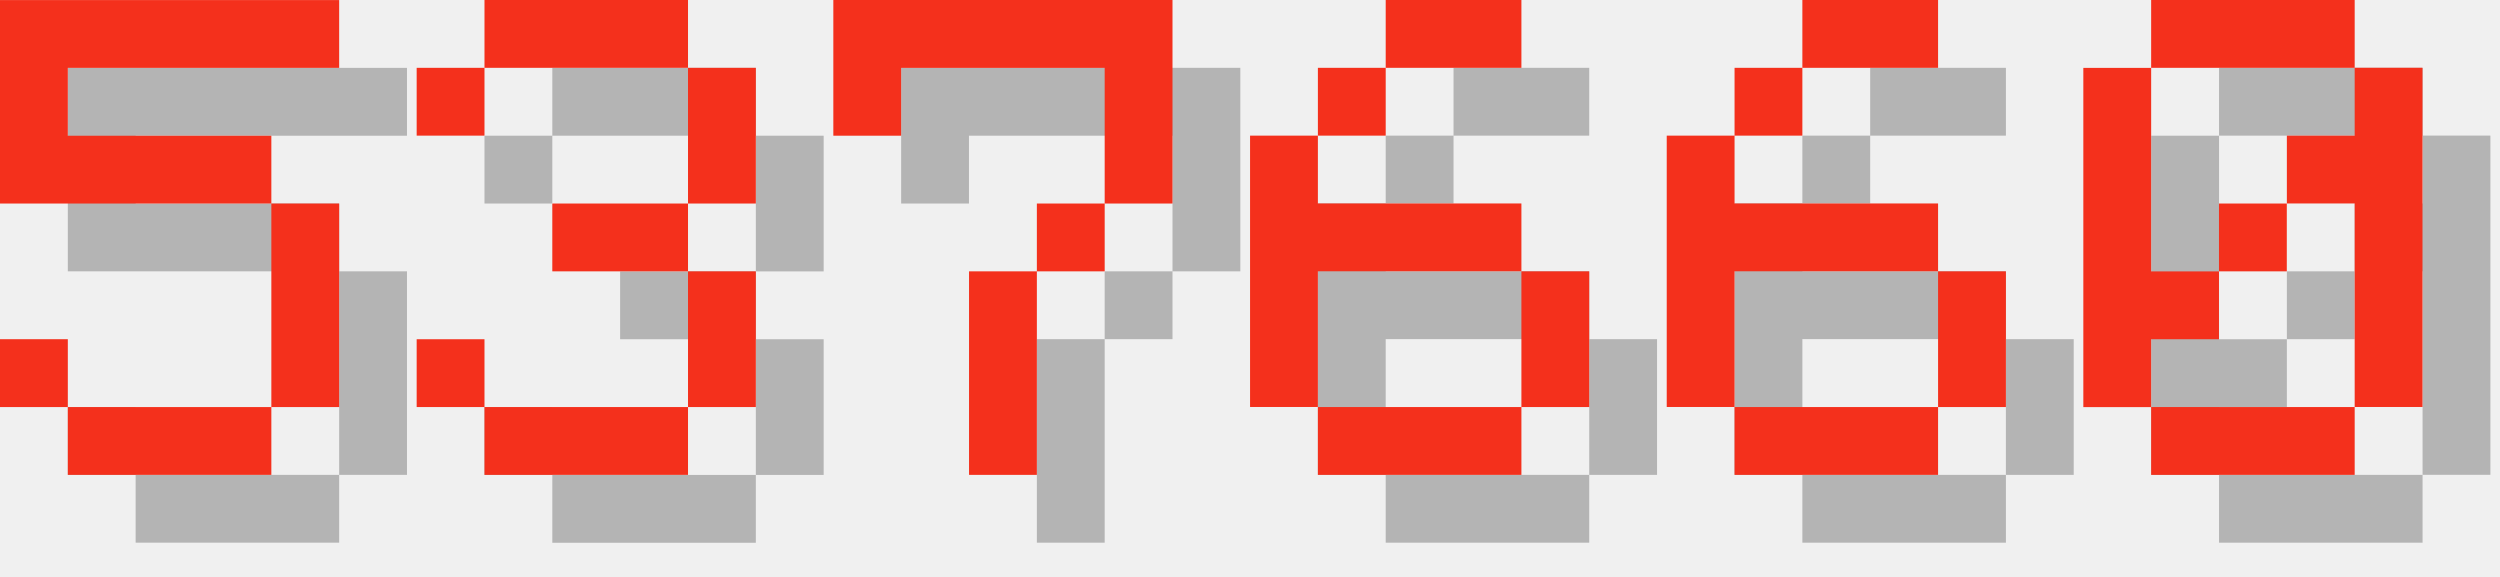
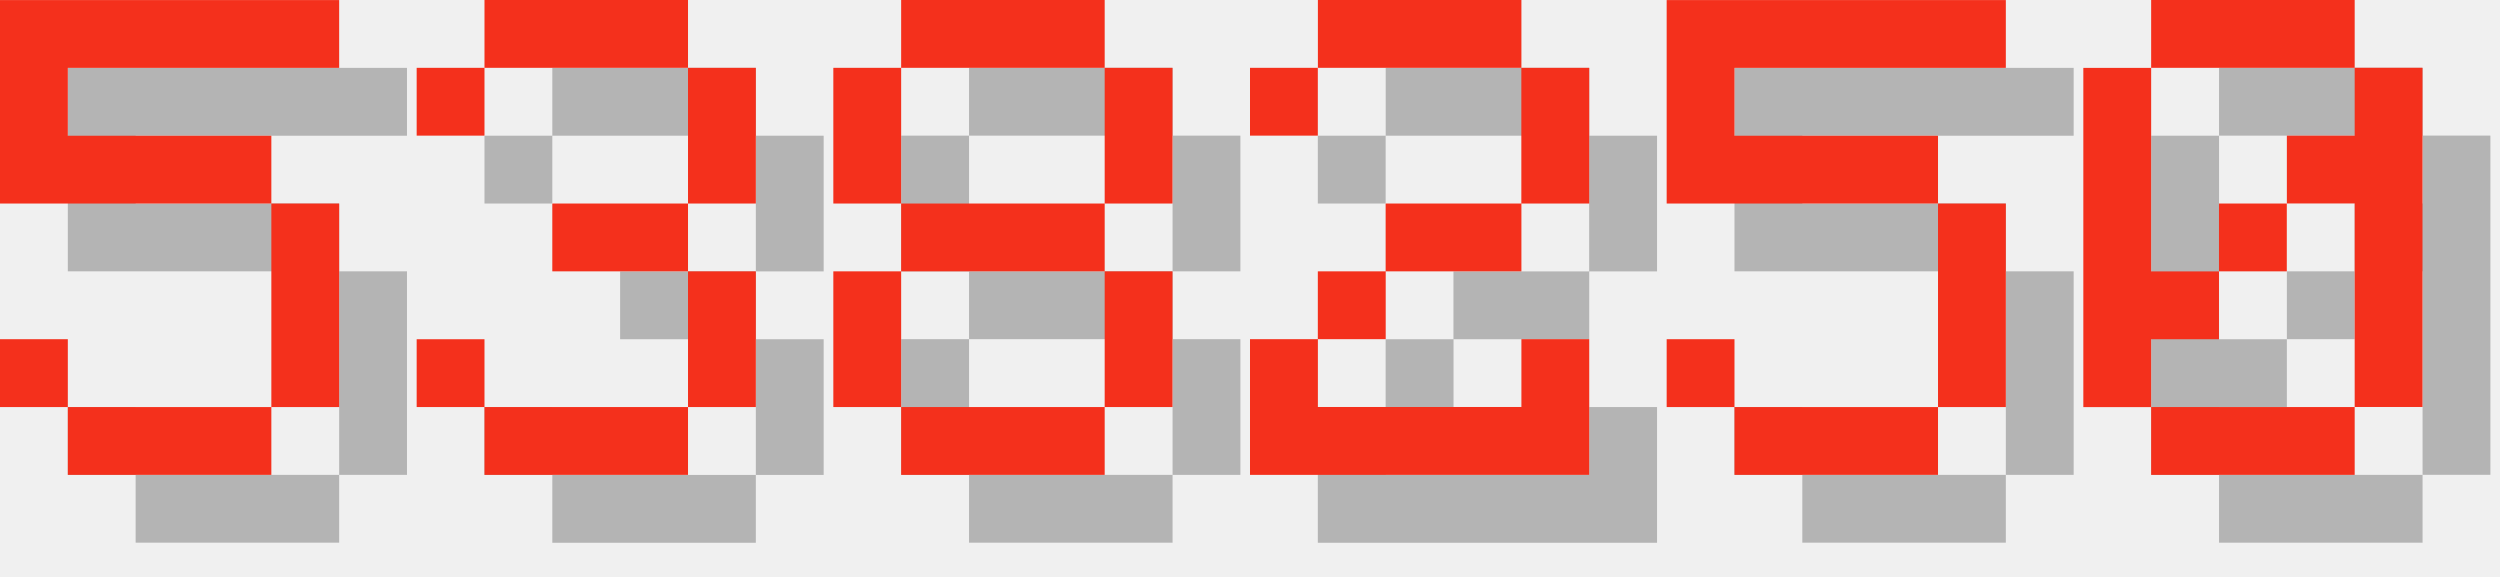
<svg xmlns="http://www.w3.org/2000/svg" version="1.1" width="156.0" height="36">
  <style>
        .text-foreground {
            fill: #F4301C;
        }
        .text-shadow {
            fill: #000000;
            fill-opacity: 0.25;
        }
    </style>
  <g class="digit" id="digit_5" transform="translate(0.0, 0), scale(4)">
    <path id="digit_5_shadow" class="text-shadow" d="m1.058 1.058v3.175h4.233v3.175h-3.175v-1.058h-1.058v1.058h1.058v1.058h3.175v-1.058h1.058v-3.175h-1.058v-1.058h-3.175v-1.058h4.233v-1.058h-5.292z" fill-opacity=".5" style="paint-order:stroke fill markers" />
    <path id="digit_5_fg" class="text-foreground" d="m0 0v3.175h4.233v3.175h-3.175v-1.058h-1.058v1.058h1.058v1.058h3.175v-1.058h1.058v-3.175h-1.058v-1.058h-3.175v-1.058h4.233v-1.058h-5.292z" fill="#fff" style="paint-order:stroke fill markers" />
  </g>
  <g class="digit" id="digit_3" transform="translate(26.0, 0), scale(4)">
    <path id="digit_3_shadow" class="text-shadow" d="m1.058 2.117v1.058h1.058v-1.058h3.175v2.117h-2.117v1.058h2.117v2.117h-3.175v-1.058h-1.058v1.058h1.058v1.058h3.175v-1.058h1.058v-2.117h-1.058v-1.058h1.058v-2.117h-1.058v-1.058h-3.175v1.058h-1.058z" fill-opacity=".5" style="paint-order:stroke fill markers" />
    <path id="digit_3_fg" class="text-foreground" d="m0 1.058v1.058h1.058v-1.058h3.175v2.117h-2.117v1.058h2.117v2.117h-3.175v-1.058h-1.058v1.058h1.058v1.058h3.175v-1.058h1.058v-2.117h-1.058v-1.058h1.058v-2.117h-1.058v-1.058h-3.175v1.058h-1.058z" fill="#fff" style="paint-order:stroke fill markers" />
  </g>
-   <g class="digit" id="digit_7" transform="translate(52.0, 0), scale(4)">
-     <path id="digit_7_shadow" class="text-shadow" d="m1.058 1.058 2e-6 2.117h1.058v-1.058h3.175v1.058l2e-7 1.058h-1.058v1.058h-1.058l4e-7 3.175 1.058 1e-7v-3.175h1.058v-1.058h1.058l5e-7 -1.058v-2.117z" fill-opacity=".5" style="paint-order:stroke fill markers" />
-     <path id="digit_7_fg" class="text-foreground" d="m0 0 2e-6 2.117h1.058v-1.058h3.175v1.058l2e-7 1.058h-1.058v1.058h-1.058l4e-7 3.175 1.058 1e-7v-3.175h1.058v-1.058h1.058l5e-7 -1.058v-2.117z" fill="#fff" style="paint-order:stroke fill markers" />
+   <g class="digit" id="digit_8" transform="translate(52.0, 0), scale(4)">
+     <path id="digit_8_shadow" class="text-shadow" d="m2.117 1.058v1.058h3.175v-1.058h-3.175zm3.175 1.058v2.117h1.058v-2.117h-1.058zm0 2.117h-3.175v1.058h3.175v-1.058zm0 1.058v2.117h1.058v-2.117h-1.058zm0 2.117h-3.175v1.058h3.175v-1.058zm-3.175 0v-2.117h-1.058v2.117h1.058zm0-3.175v-2.117h-1.058v2.117h1.058z" fill-opacity=".5" style="paint-order:stroke fill markers" />
+     <path id="digit_8_fg" class="text-foreground" d="m1.058 0v1.058h3.175v-1.058h-3.175zm3.175 1.058v2.117h1.058v-2.117h-1.058zm0 2.117h-3.175v1.058h3.175v-1.058zm0 1.058v2.117h1.058v-2.117h-1.058zm0 2.117h-3.175v1.058h3.175v-1.058zm-3.175 0v-2.117h-1.058v2.117h1.058zm0-3.175v-2.117h-1.058v2.117h1.058z" fill="#fff" style="paint-order:stroke fill markers" />
  </g>
-   <g class="digit" id="digit_6" transform="translate(78.0, 0), scale(4)">
-     <path id="digit_6_shadow" class="text-shadow" d="m3.175 1.058v1.058h2.117v-1.058h-2.117zm0 1.058h-1.058v1.058h1.058v-1.058zm-1.058 1.058h-1.058v4.233h1.058v-2.117h3.175v-1.058h-3.175v-1.058zm3.175 2.117v2.117h1.058v-2.117h-1.058zm0 2.117h-3.175v1.058h3.175v-1.058z" fill-opacity=".5" style="paint-order:stroke fill markers" />
-     <path id="digit_6_fg" class="text-foreground" d="m2.117 0v1.058h2.117v-1.058h-2.117zm0 1.058h-1.058v1.058h1.058v-1.058zm-1.058 1.058h-1.058v4.233h1.058v-2.117h3.175v-1.058h-3.175v-1.058zm3.175 2.117v2.117h1.058v-2.117h-1.058zm0 2.117h-3.175v1.058h3.175v-1.058z" fill="#fff" style="paint-order:stroke fill markers" />
+   <g class="digit" id="digit_2" transform="translate(78.0, 0), scale(4)">
+     <path id="digit_2_shadow" class="text-shadow" d="m1.058 2.117v1.058h1.058v-1.058h3.175v2.117h-2.117v1.058h-1.058v1.058h-1.058v2.117h5.292v-2.117h-1.058v1.058h-3.175v-1.058h1.058v-1.058h2.117v-1.058h1.058v-2.117h-1.058v-1.058h-3.175v1.058h-1.058z" fill-opacity=".5" style="paint-order:stroke fill markers" />
+     <path id="digit_2_fg" class="text-foreground" d="m0 1.058v1.058h1.058v-1.058h3.175v2.117h-2.117v1.058h-1.058v1.058h-1.058v2.117h5.292v-2.117h-1.058v1.058h-3.175v-1.058h1.058v-1.058h2.117v-1.058h1.058v-2.117h-1.058v-1.058h-3.175v1.058h-1.058z" fill="#fff" style="paint-order:stroke fill markers" />
  </g>
-   <g class="digit" id="digit_6" transform="translate(104.0, 0), scale(4)">
-     <path id="digit_6_shadow" class="text-shadow" d="m3.175 1.058v1.058h2.117v-1.058h-2.117zm0 1.058h-1.058v1.058h1.058v-1.058zm-1.058 1.058h-1.058v4.233h1.058v-2.117h3.175v-1.058h-3.175v-1.058zm3.175 2.117v2.117h1.058v-2.117h-1.058zm0 2.117h-3.175v1.058h3.175v-1.058z" fill-opacity=".5" style="paint-order:stroke fill markers" />
-     <path id="digit_6_fg" class="text-foreground" d="m2.117 0v1.058h2.117v-1.058h-2.117zm0 1.058h-1.058v1.058h1.058v-1.058zm-1.058 1.058h-1.058v4.233h1.058v-2.117h3.175v-1.058h-3.175v-1.058zm3.175 2.117v2.117h1.058v-2.117h-1.058zm0 2.117h-3.175v1.058h3.175v-1.058z" fill="#fff" style="paint-order:stroke fill markers" />
+   <g class="digit" id="digit_5" transform="translate(104.0, 0), scale(4)">
+     <path id="digit_5_shadow" class="text-shadow" d="m1.058 1.058v3.175h4.233v3.175h-3.175v-1.058h-1.058v1.058h1.058v1.058h3.175v-1.058h1.058v-3.175h-1.058v-1.058h-3.175v-1.058h4.233v-1.058h-5.292z" fill-opacity=".5" style="paint-order:stroke fill markers" />
+     <path id="digit_5_fg" class="text-foreground" d="m0 0v3.175h4.233v3.175h-3.175v-1.058h-1.058v1.058h1.058v1.058h3.175v-1.058h1.058v-3.175h-1.058v-1.058h-3.175v-1.058h4.233v-1.058h-5.292z" fill="#fff" style="paint-order:stroke fill markers" />
  </g>
  <g class="digit" id="digit_0" transform="translate(130.0, 0), scale(4)">
    <path id="digit_0_shadow" class="text-shadow" d="m2.117 1.058v1.058h3.175v-1.058h-3.175zm3.175 1.058v1.058h-1.058v1.058h1.058v3.175h1.058v-5.292h-1.058zm0 5.292h-3.175v1.058h3.175v-1.058zm-3.175 0v-1.058h1.058v-1.058h-1.058v-3.175h-1.058v5.292h1.058zm1.058-2.117h1.058v-1.058h-1.058v1.058z" fill-opacity=".5" style="paint-order:stroke fill markers" />
    <path id="digit_0_fg" class="text-foreground" d="m1.058 0v1.058h3.175v-1.058h-3.175zm3.175 1.058v1.058h-1.058v1.058h1.058v3.175h1.058v-5.292h-1.058zm0 5.292h-3.175v1.058h3.175v-1.058zm-3.175 0v-1.058h1.058v-1.058h-1.058v-3.175h-1.058v5.292h1.058zm1.058-2.117h1.058v-1.058h-1.058v1.058z" fill="#fff" style="paint-order:stroke fill markers" />
  </g>
</svg>
